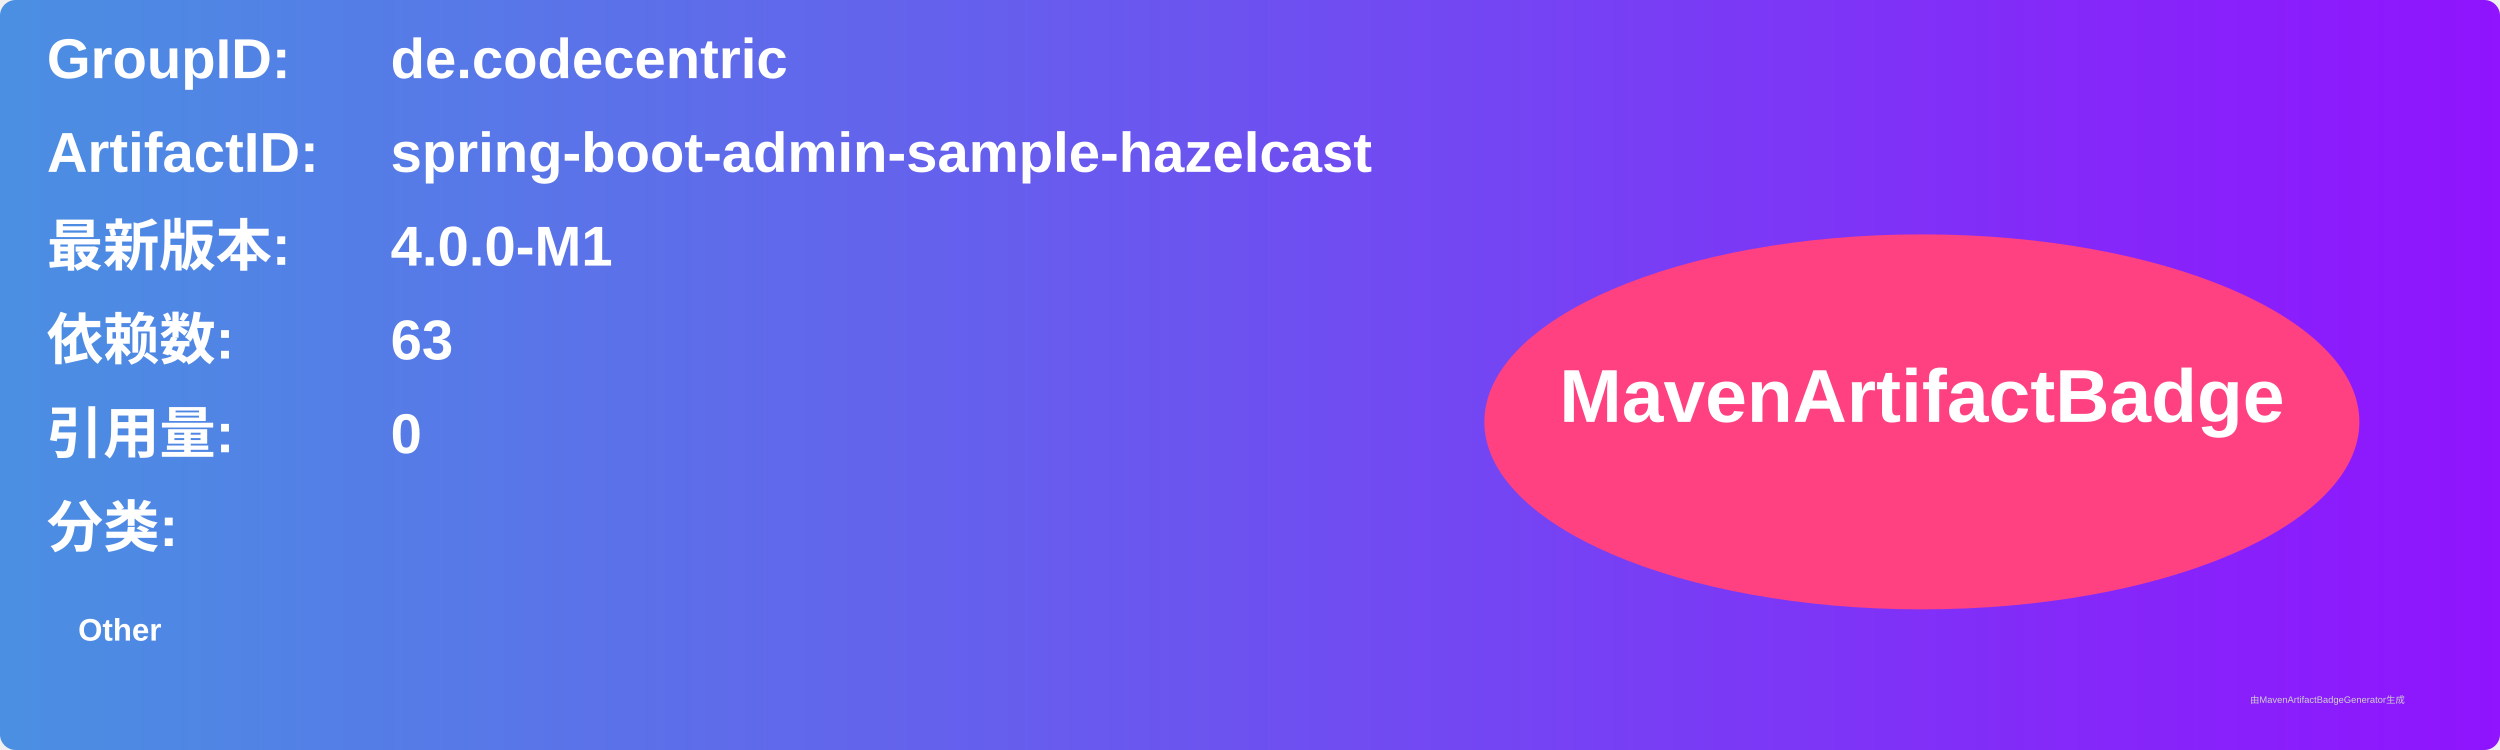
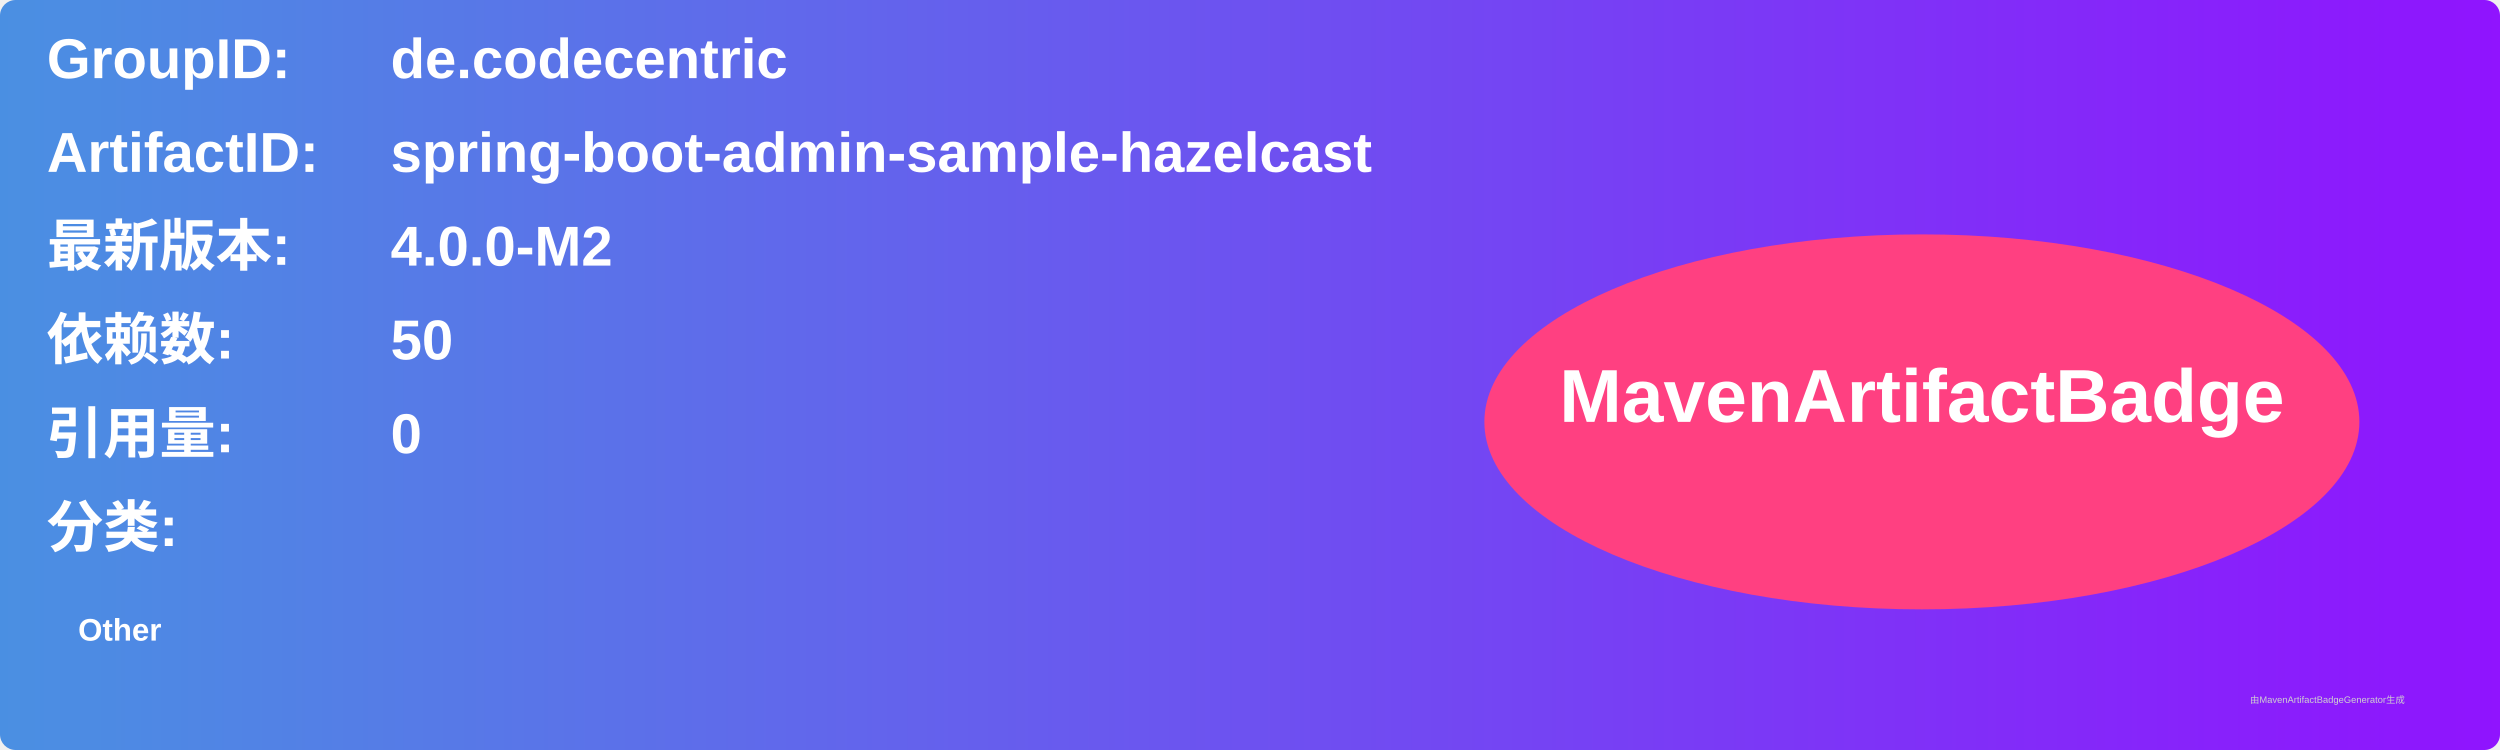
<svg xmlns="http://www.w3.org/2000/svg" width="800" height="240" viewBox="0 0 800 240">
  <linearGradient id="grad" x1="0%" y1="0%" x2="100%" y2="0%">
    <stop offset="0%" stop-color="#4a90e2" />
    <stop offset="100%" stop-color="#9013fe" />
  </linearGradient>
  <rect width="100%" height="100%" rx="5" ry="5" fill="url(#grad)" />
  <g transform="translate(15, 15)">
    <text x="0" y="10" font-family="Arial" font-size="18" fill="white" font-weight="bold" width="260">GroupID:</text>
    <text x="110" y="10" font-family="Arial" font-size="18" fill="white" font-weight="bold" width="460">de.codecentric</text>
    <text x="0" y="40" font-family="Arial" font-size="18" fill="white" font-weight="bold" width="260">ArtifactID:</text>
    <text x="110" y="40" font-family="Arial" font-size="18" fill="white" font-weight="bold" width="460">spring-boot-admin-sample-hazelcast</text>
    <text x="0" y="70" font-family="Arial" font-size="18" fill="white" font-weight="bold">最新版本:</text>
    <text x="110" y="70" font-family="Arial" font-size="18" fill="white" font-weight="bold">
-       <tspan font-weight="bold">4.0.0-M1</tspan>
+       <tspan font-weight="bold">4.0.0-M2</tspan>
    </text>
    <text x="0" y="100" font-family="Arial" font-size="18" fill="white" font-weight="bold">依赖数: </text>
    <text x="110" y="100" font-family="Arial" font-size="18" fill="white">
-       <tspan font-weight="bold">63</tspan>
+       <tspan font-weight="bold">50</tspan>
    </text>
    <text x="0" y="130" font-family="Arial" font-size="18" fill="white" font-weight="bold">引用量: </text>
    <text x="110" y="130" font-family="Arial" font-size="18" fill="white">
      <tspan font-weight="bold">0</tspan>
    </text>
    <text x="0" y="160" font-family="Arial" font-size="18" fill="white" font-weight="bold">分类:</text>
    <text x="10" y="190" font-family="Arial" font-size="10" fill="white">
      <tspan font-weight="bold">Other</tspan>
    </text>
    <ellipse cx="600" cy="120" rx="140" ry="60" fill="#ff4081" />
    <text x="600" y="120" text-anchor="middle" font-family="Arial" font-size="24" fill="white" font-weight="bold">MavenArtifactBadge</text>
  </g>
  <text x="720" y="225" font-family="Arial" font-size="3" fill="#d0d0d0">由MavenArtifactBadgeGenerator生成</text>
</svg>
